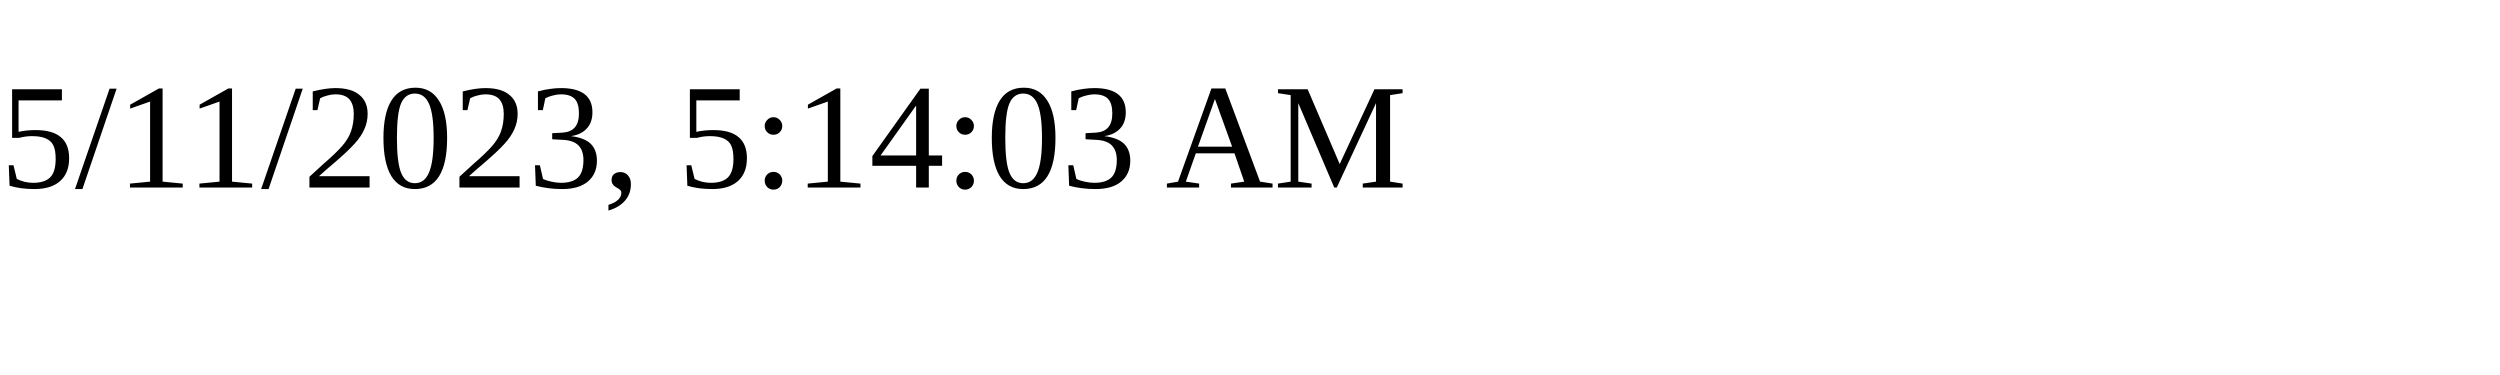
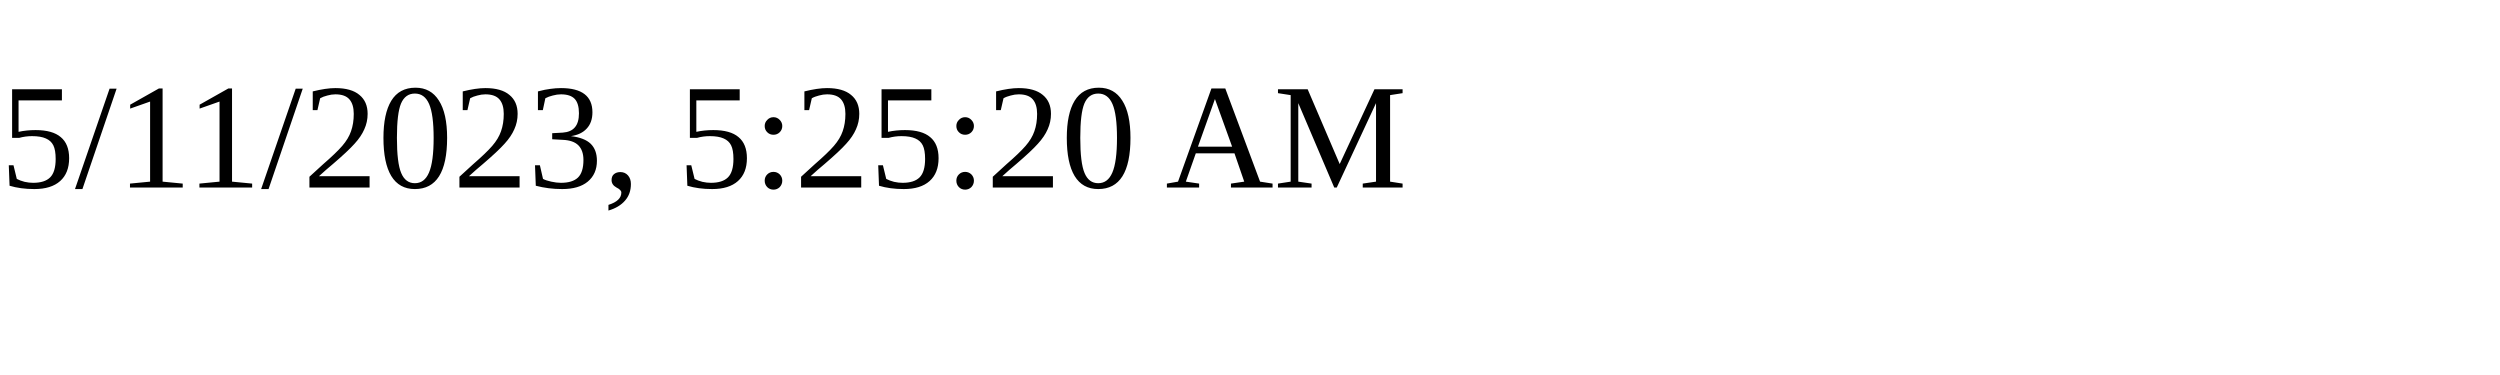
<svg xmlns="http://www.w3.org/2000/svg" height="30" width="200">
-   <text x="0" y="15">5/11/2023, 5:14:03 AM</text>
+   <text x="0" y="15">5/11/2023, 5:25:20 AM</text>
</svg>
